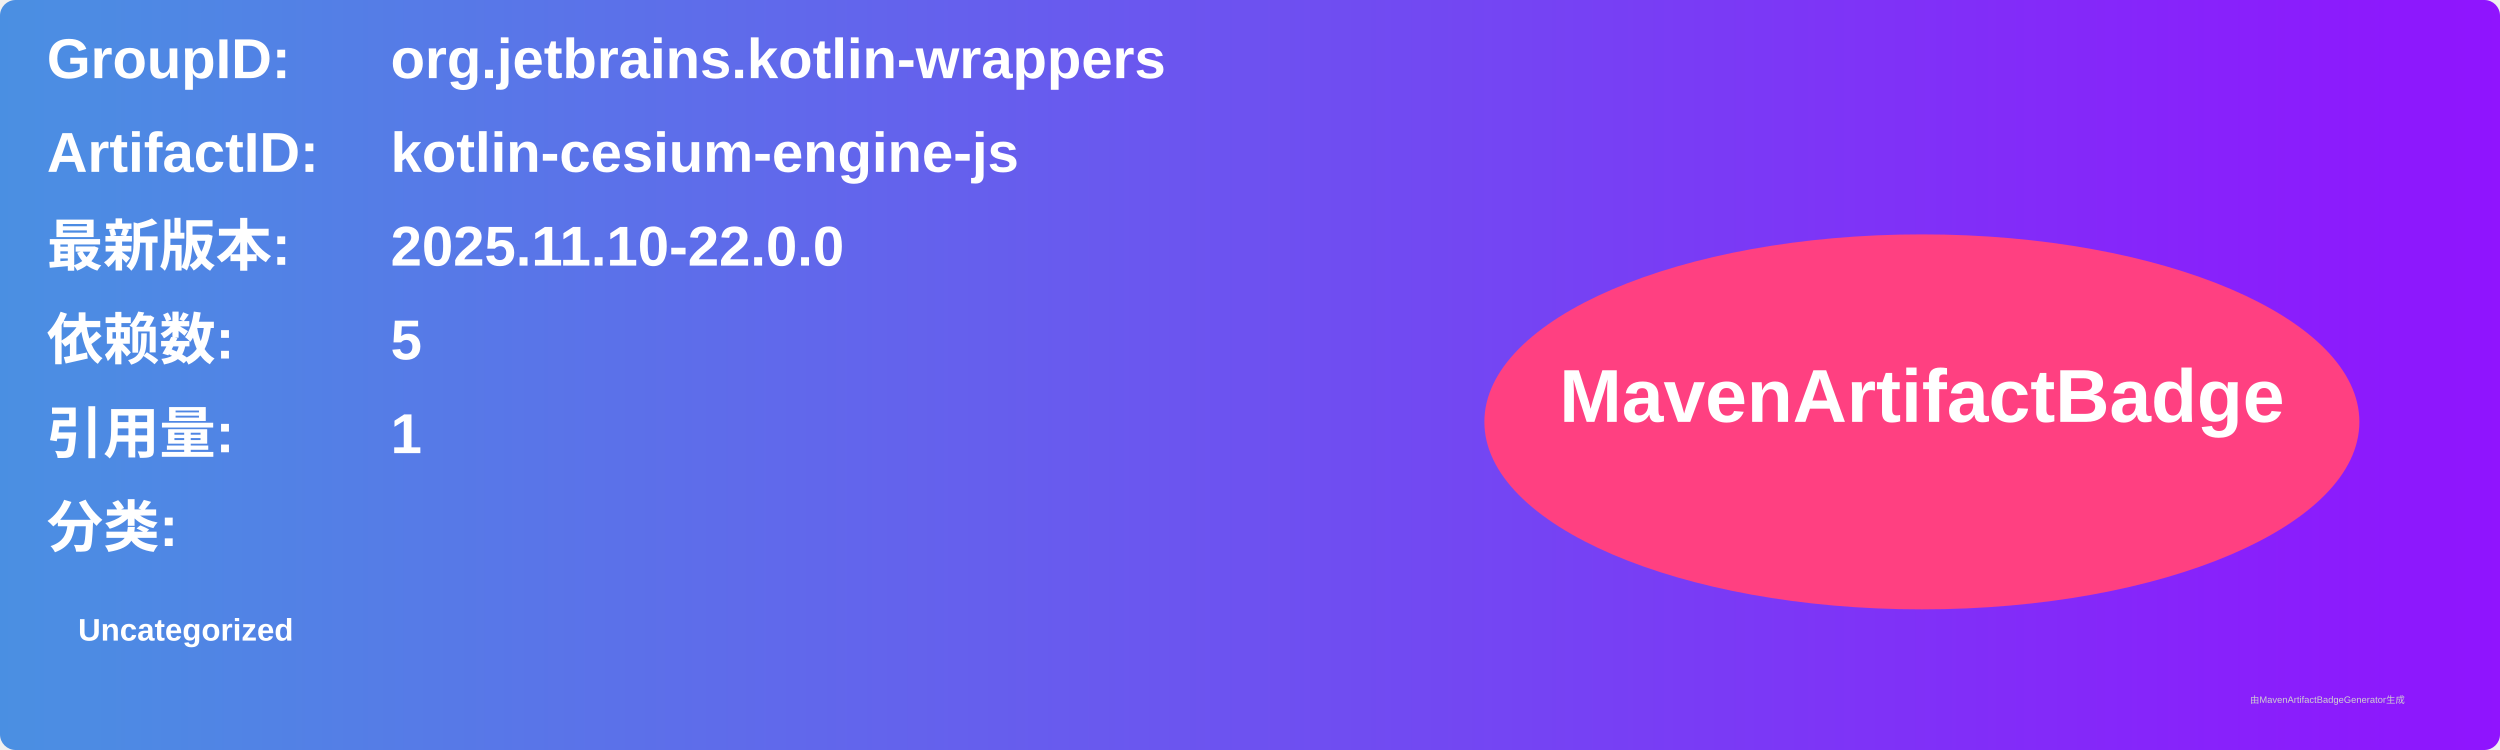
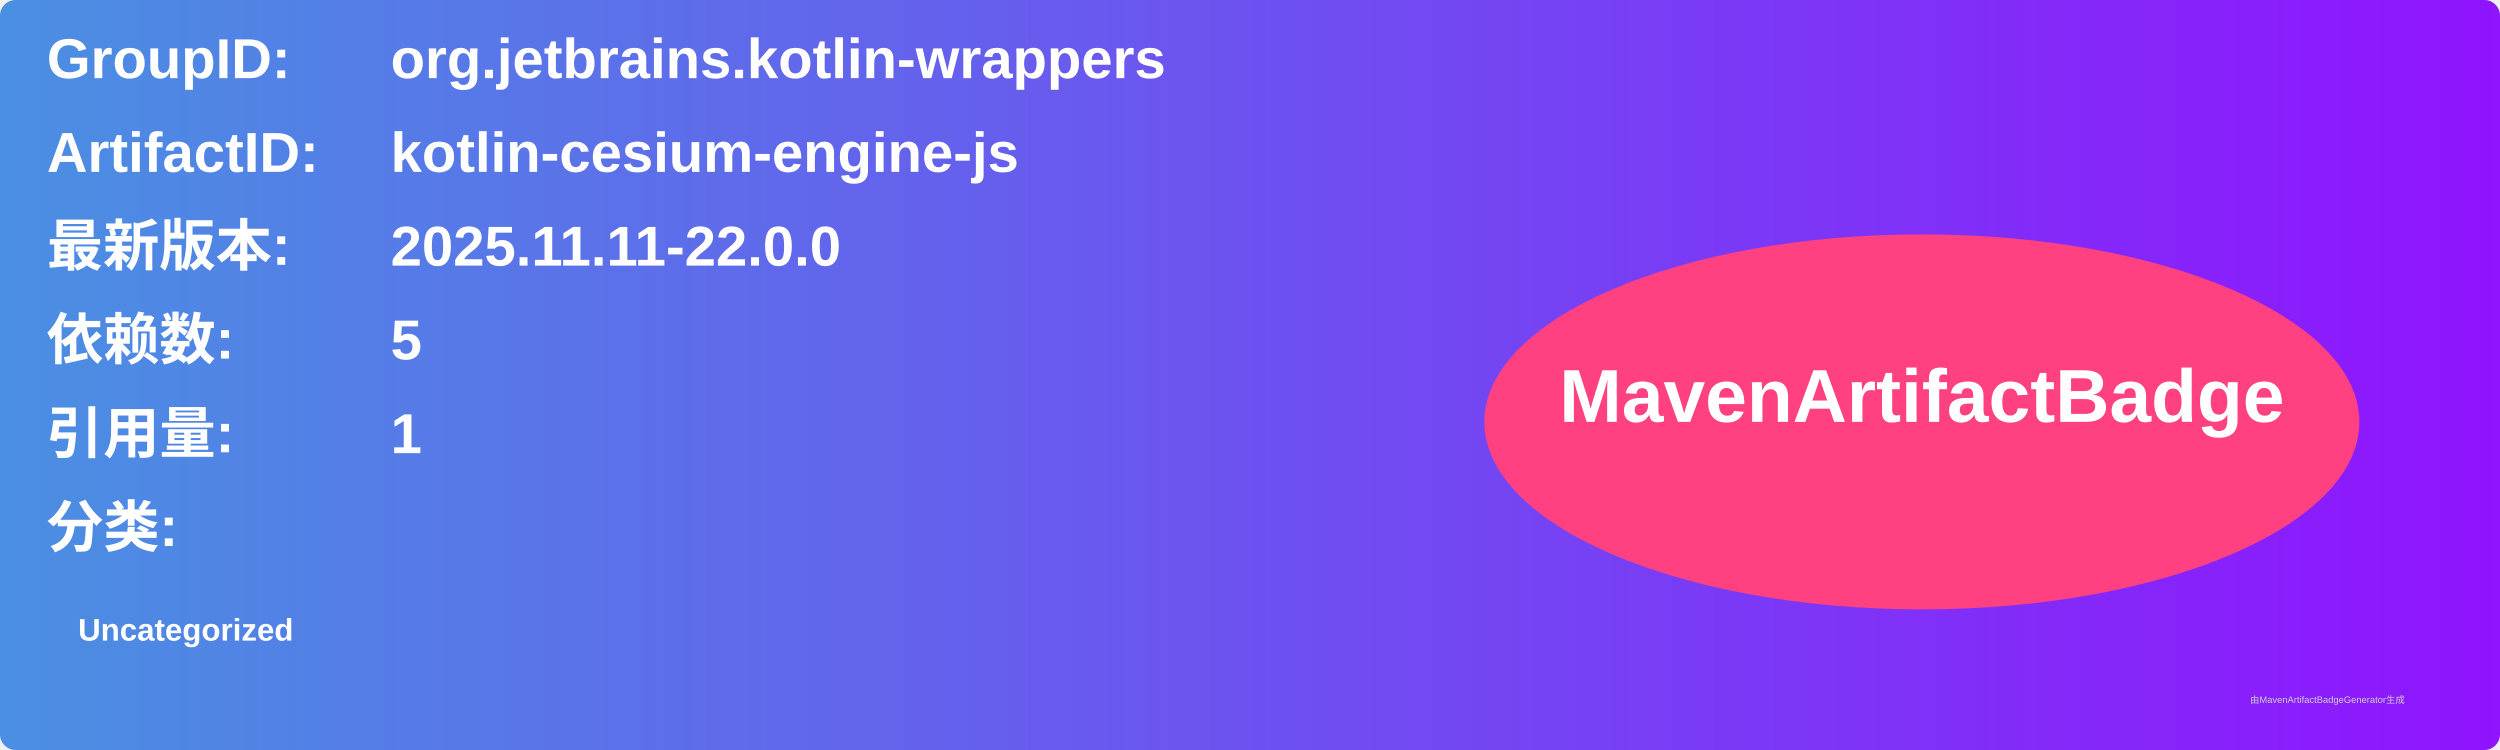
<svg xmlns="http://www.w3.org/2000/svg" width="800" height="240" viewBox="0 0 800 240">
  <linearGradient id="grad" x1="0%" y1="0%" x2="100%" y2="0%">
    <stop offset="0%" stop-color="#4a90e2" />
    <stop offset="100%" stop-color="#9013fe" />
  </linearGradient>
  <rect width="100%" height="100%" rx="5" ry="5" fill="url(#grad)" />
  <g transform="translate(15, 15)">
    <text x="0" y="10" font-family="Arial" font-size="18" fill="white" font-weight="bold" width="260">GroupID:</text>
    <text x="110" y="10" font-family="Arial" font-size="18" fill="white" font-weight="bold" width="460">org.jetbrains.kotlin-wrappers</text>
    <text x="0" y="40" font-family="Arial" font-size="18" fill="white" font-weight="bold" width="260">ArtifactID:</text>
    <text x="110" y="40" font-family="Arial" font-size="18" fill="white" font-weight="bold" width="460">kotlin-cesium-engine-js</text>
    <text x="0" y="70" font-family="Arial" font-size="18" fill="white" font-weight="bold">最新版本:</text>
    <text x="110" y="70" font-family="Arial" font-size="18" fill="white" font-weight="bold">
-       <tspan font-weight="bold">2025.11.10-22.0.0</tspan>
+       <tspan font-weight="bold">2025.11.11-22.0.0</tspan>
    </text>
    <text x="0" y="100" font-family="Arial" font-size="18" fill="white" font-weight="bold">依赖数: </text>
    <text x="110" y="100" font-family="Arial" font-size="18" fill="white">
      <tspan font-weight="bold">5</tspan>
    </text>
    <text x="0" y="130" font-family="Arial" font-size="18" fill="white" font-weight="bold">引用量: </text>
    <text x="110" y="130" font-family="Arial" font-size="18" fill="white">
      <tspan font-weight="bold">1</tspan>
    </text>
    <text x="0" y="160" font-family="Arial" font-size="18" fill="white" font-weight="bold">分类:</text>
    <text x="10" y="190" font-family="Arial" font-size="10" fill="white">
      <tspan font-weight="bold">Uncategorized</tspan>
    </text>
    <ellipse cx="600" cy="120" rx="140" ry="60" fill="#ff4081" />
    <text x="600" y="120" text-anchor="middle" font-family="Arial" font-size="24" fill="white" font-weight="bold">MavenArtifactBadge</text>
  </g>
  <text x="720" y="225" font-family="Arial" font-size="3" fill="#d0d0d0">由MavenArtifactBadgeGenerator生成</text>
</svg>
